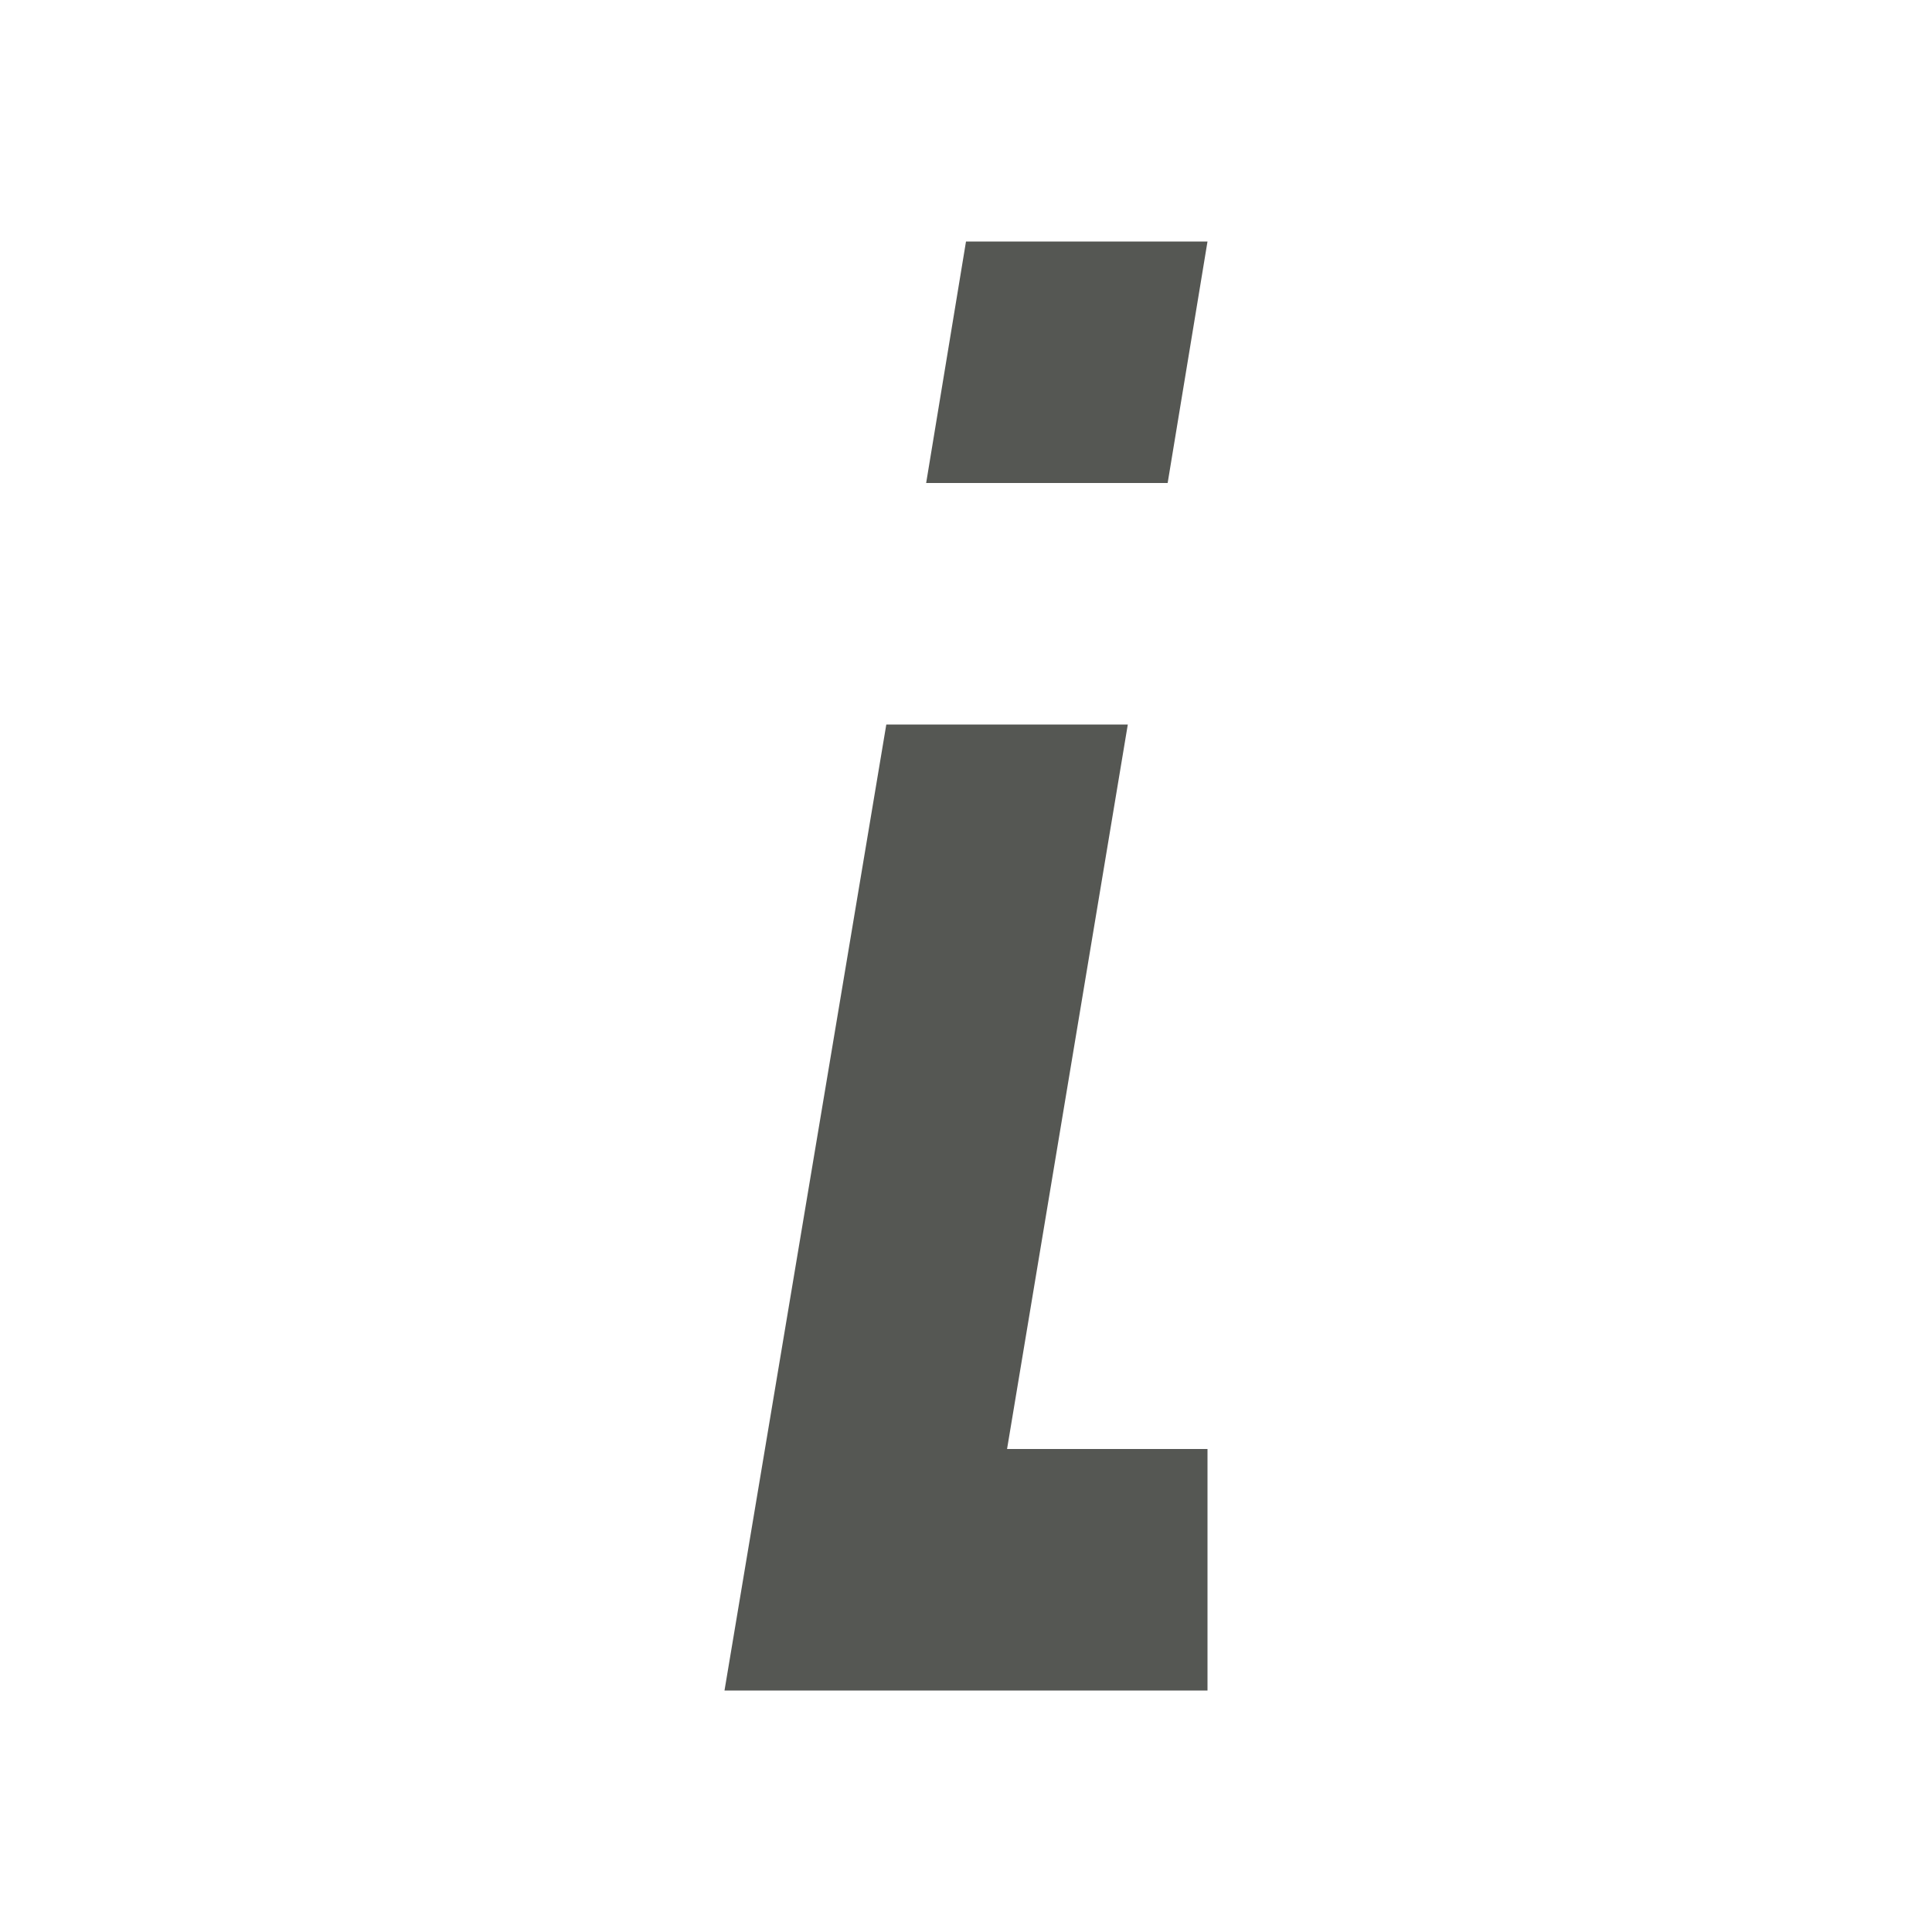
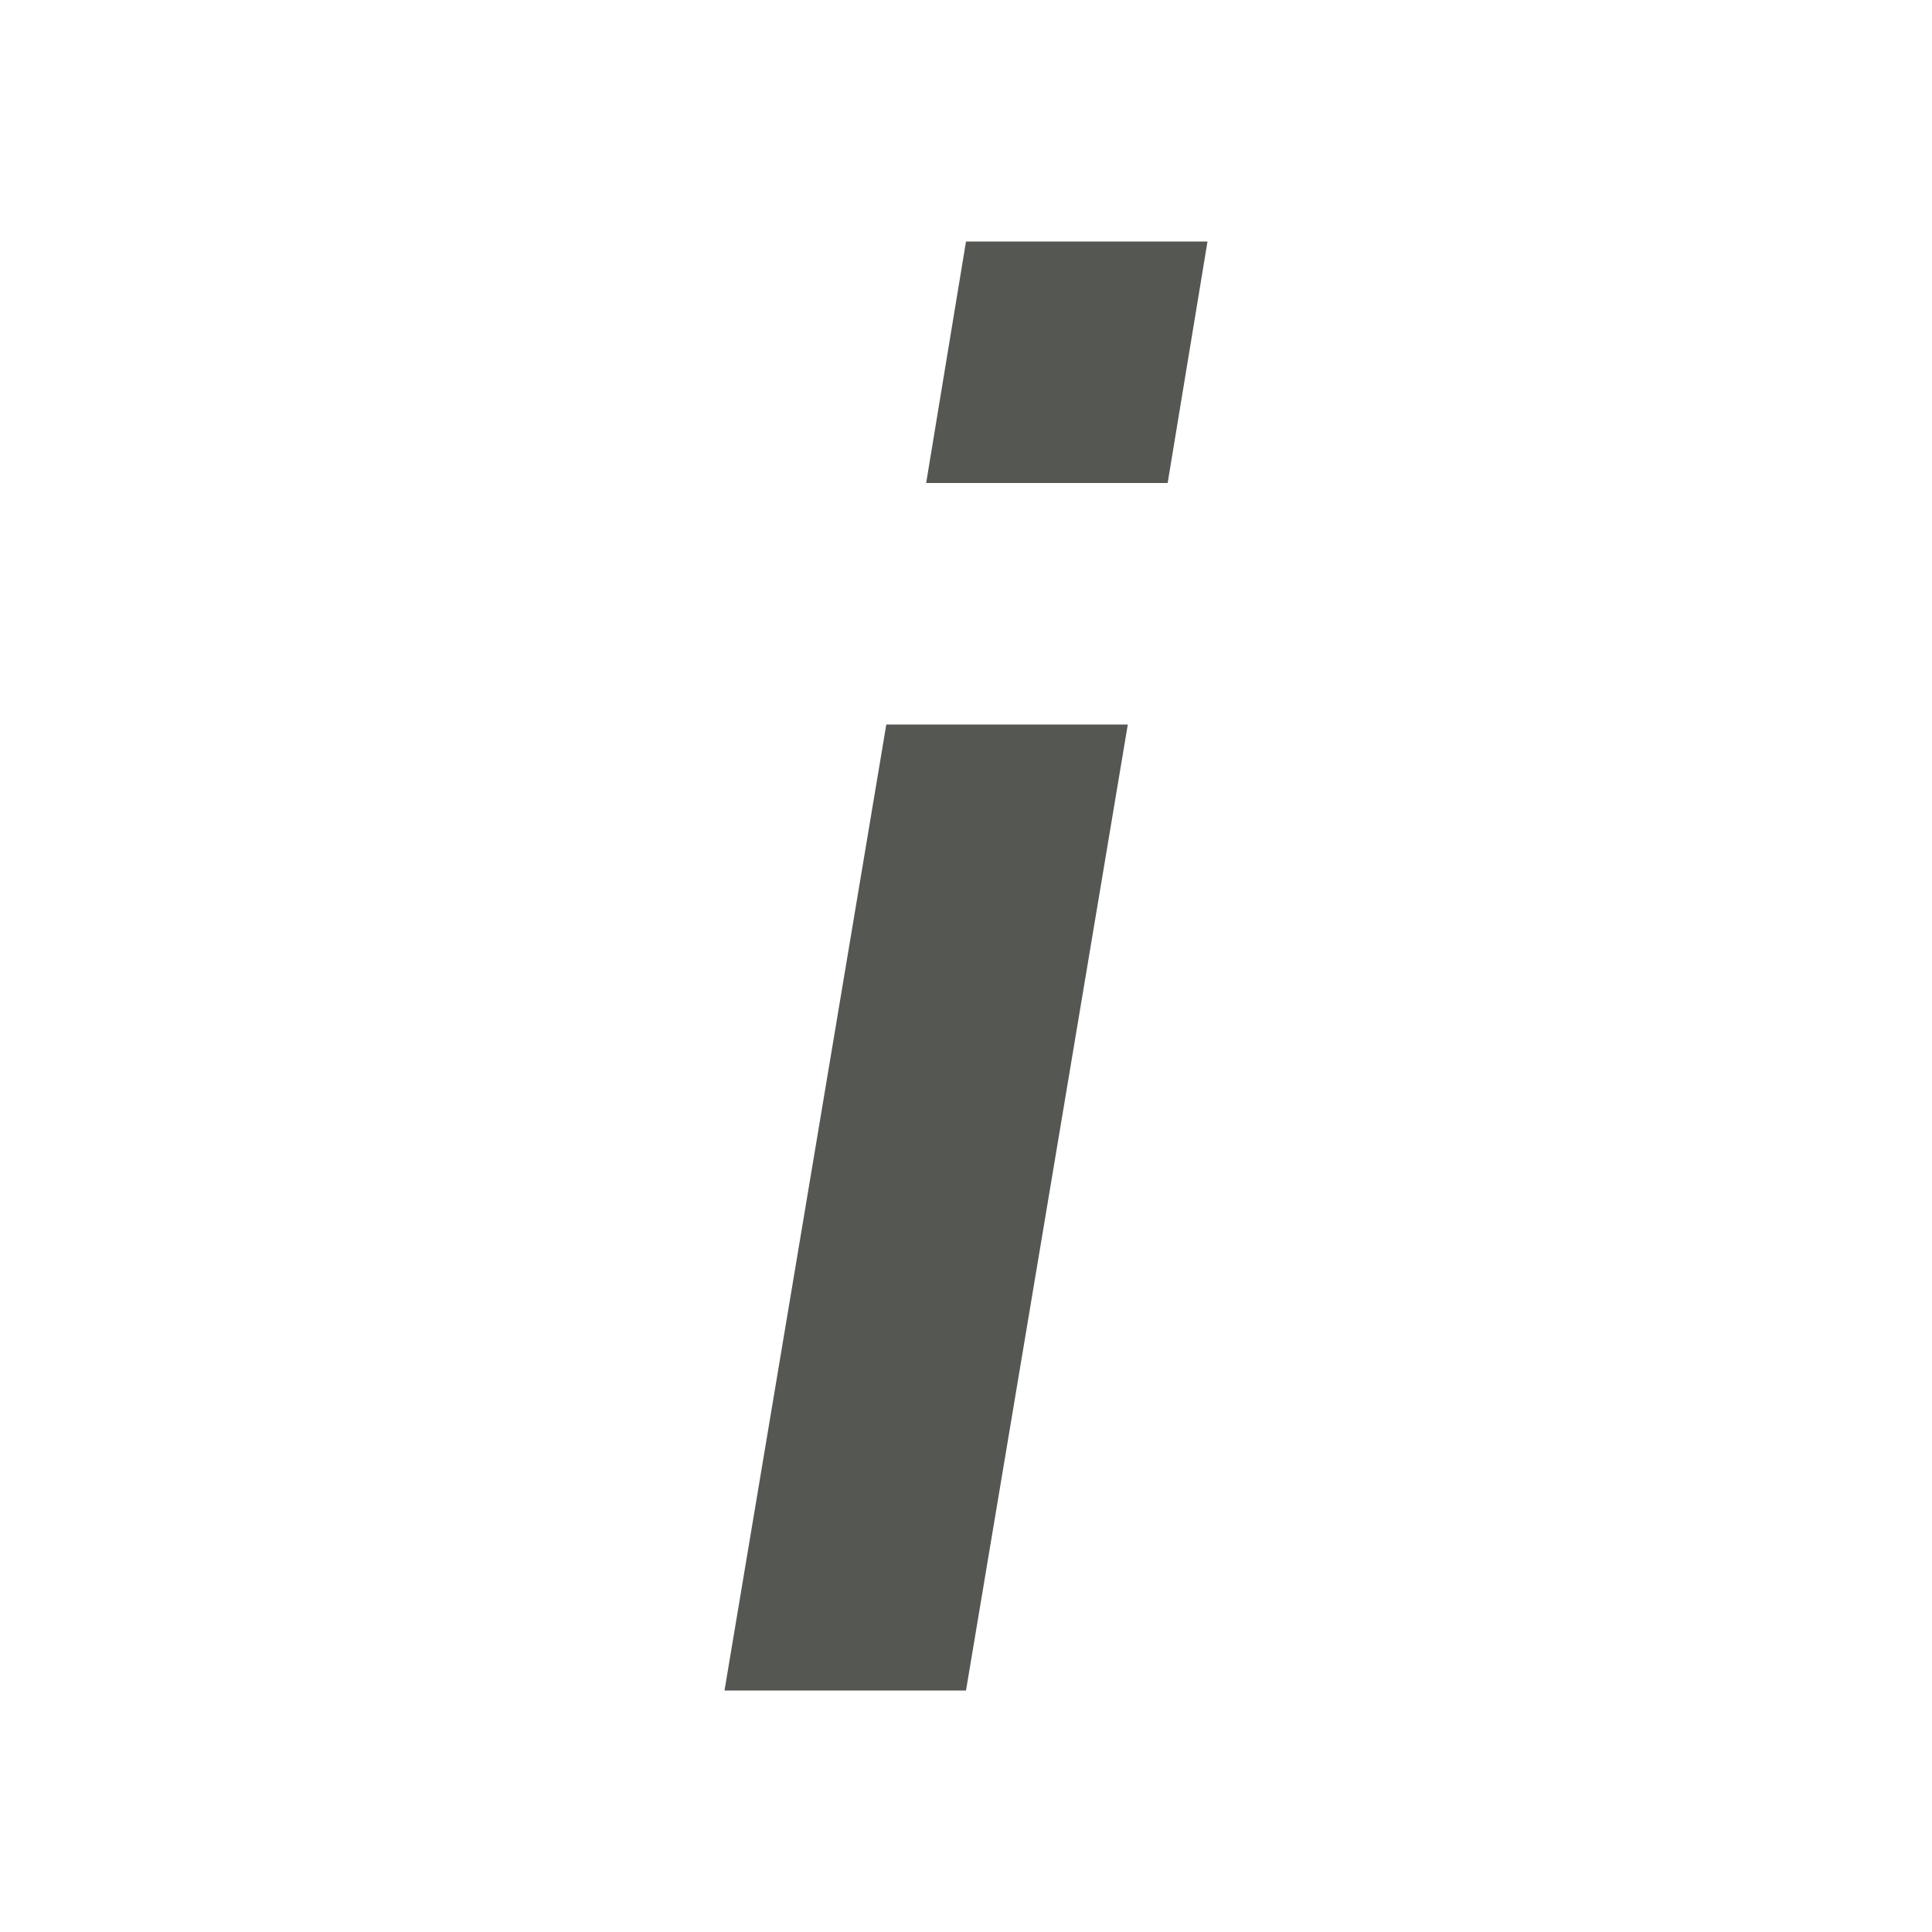
- <svg xmlns="http://www.w3.org/2000/svg" viewBox="0 0 16 16">
-   <path style="fill:#555753" d="M 8 2 L 7.67 4 L 9.67 4 L 10 2 L 8 2 z M 7.34 6 L 6 14 L 7.93 14 L 8 14 L 10 14 L 10 12 L 8.34 12 L 9.34 6 L 7.34 6 z " />
+ <svg xmlns="http://www.w3.org/2000/svg" viewBox="0 0 16 16" version="1.1" id="svg4">
+   <defs id="defs8" />
+   <path style="fill:#555753" d="M 8,2 7.67,4 h 2 L 10,2 Z M 7.34,6 6,14 H 8 L 9.34,6 Z" id="path2" />
</svg>
